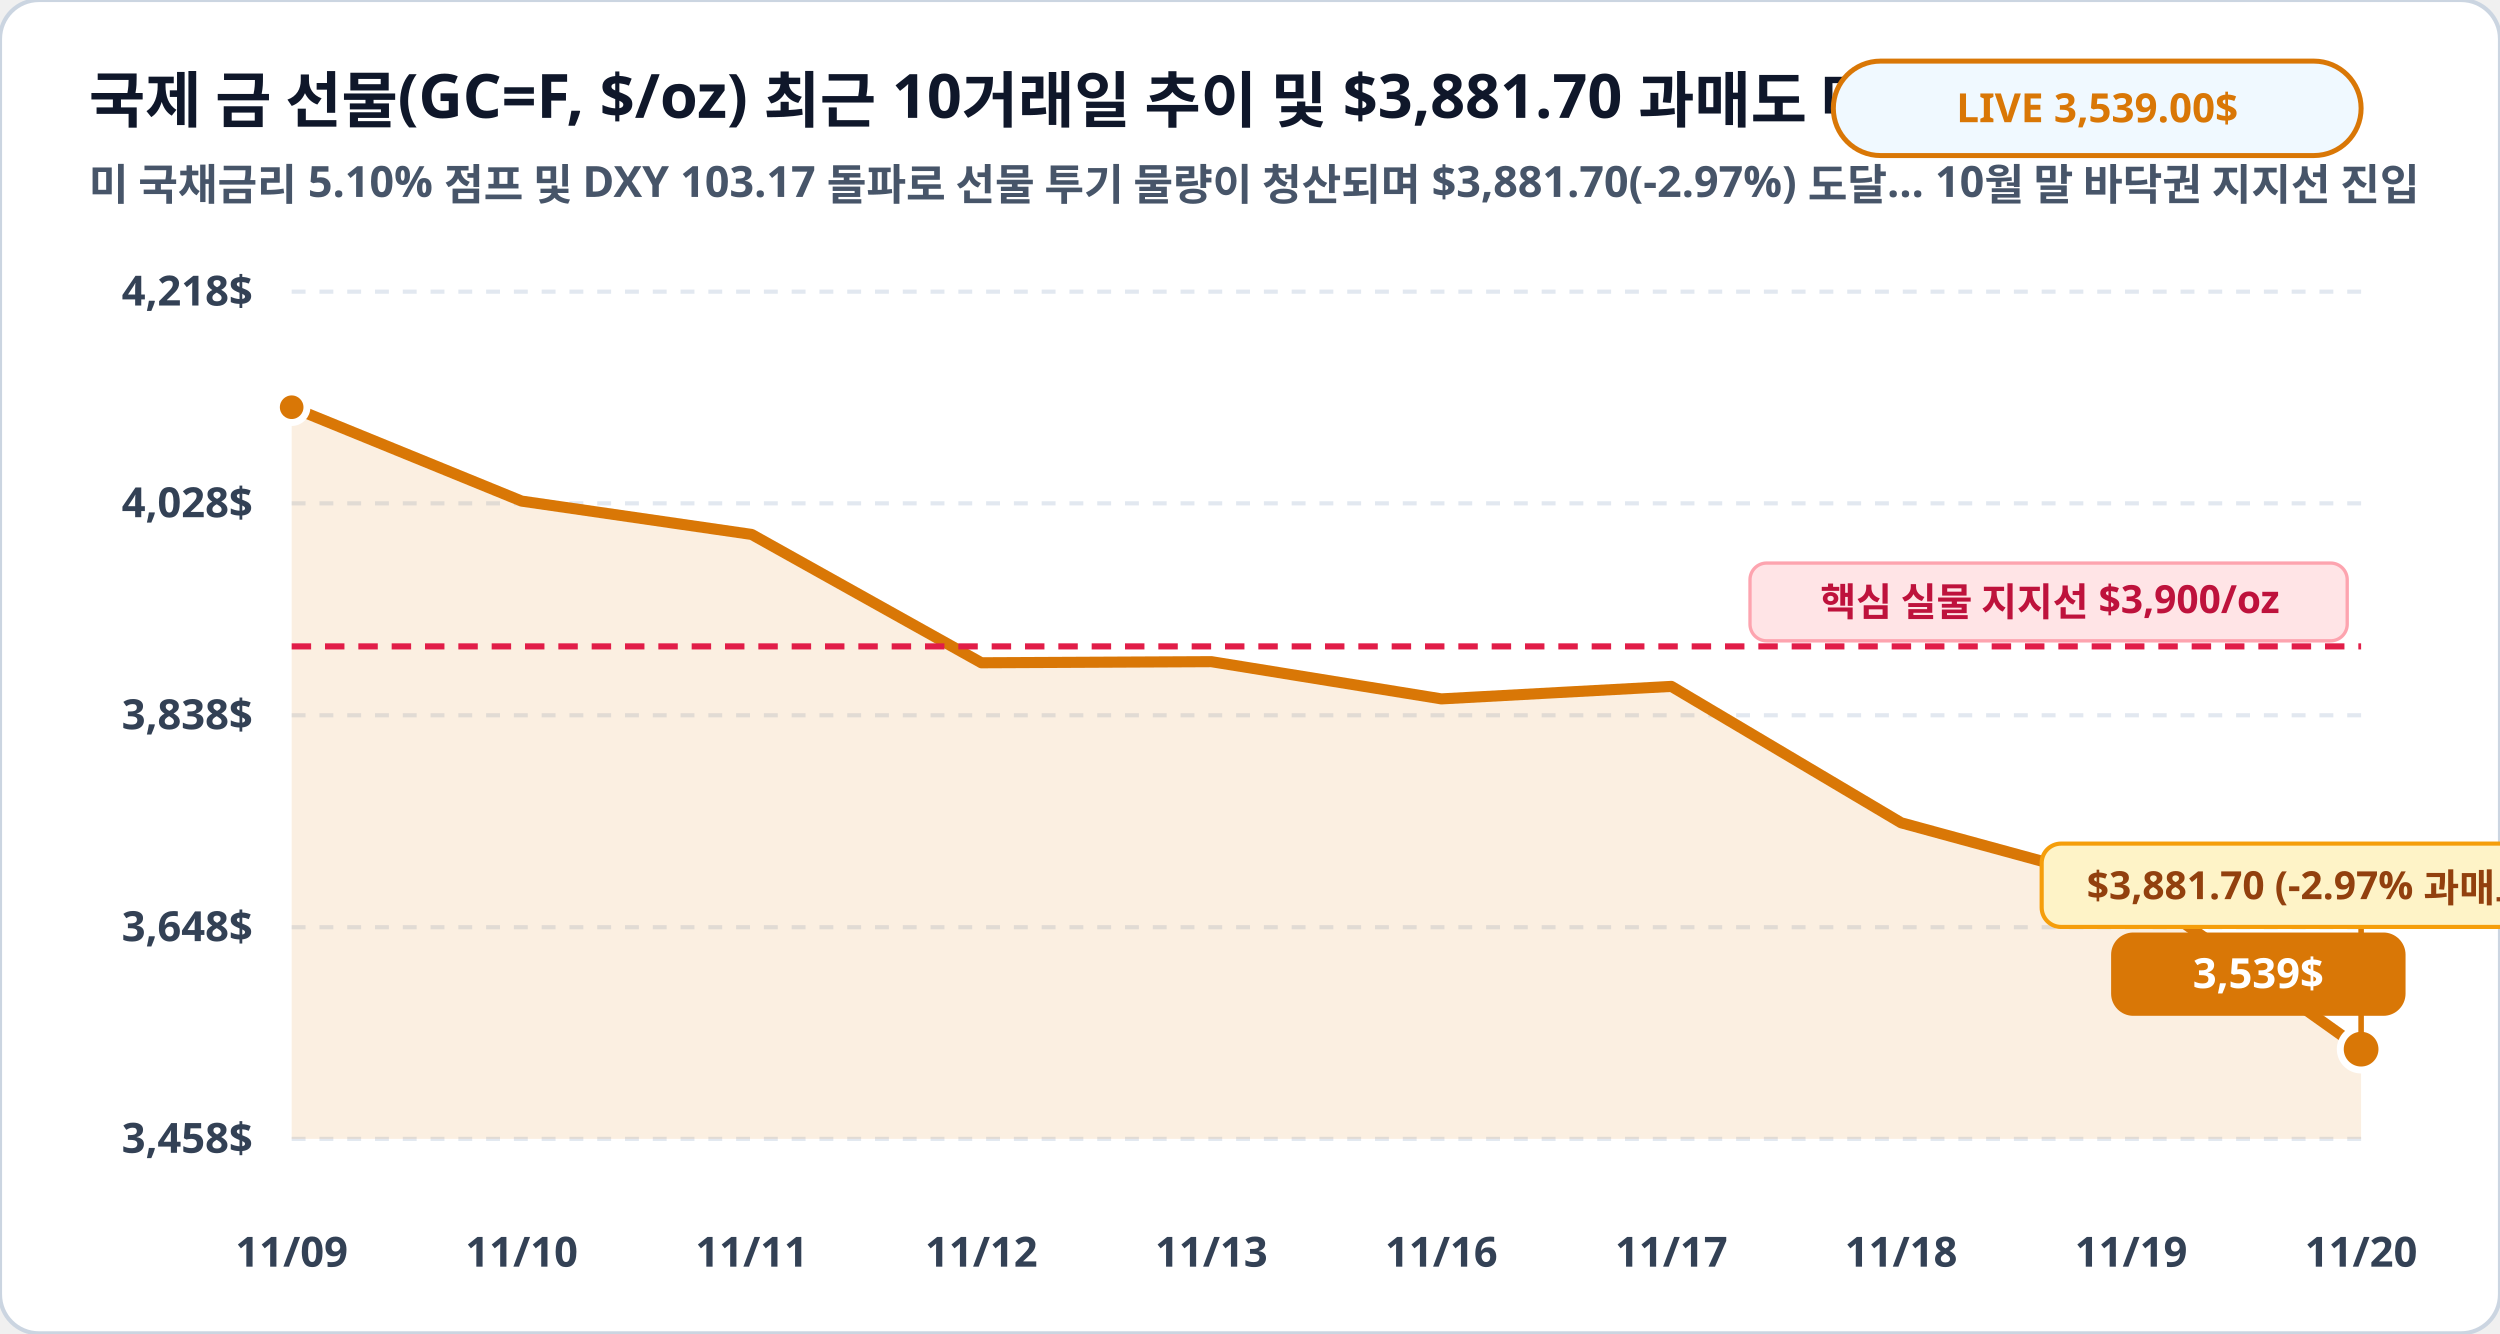
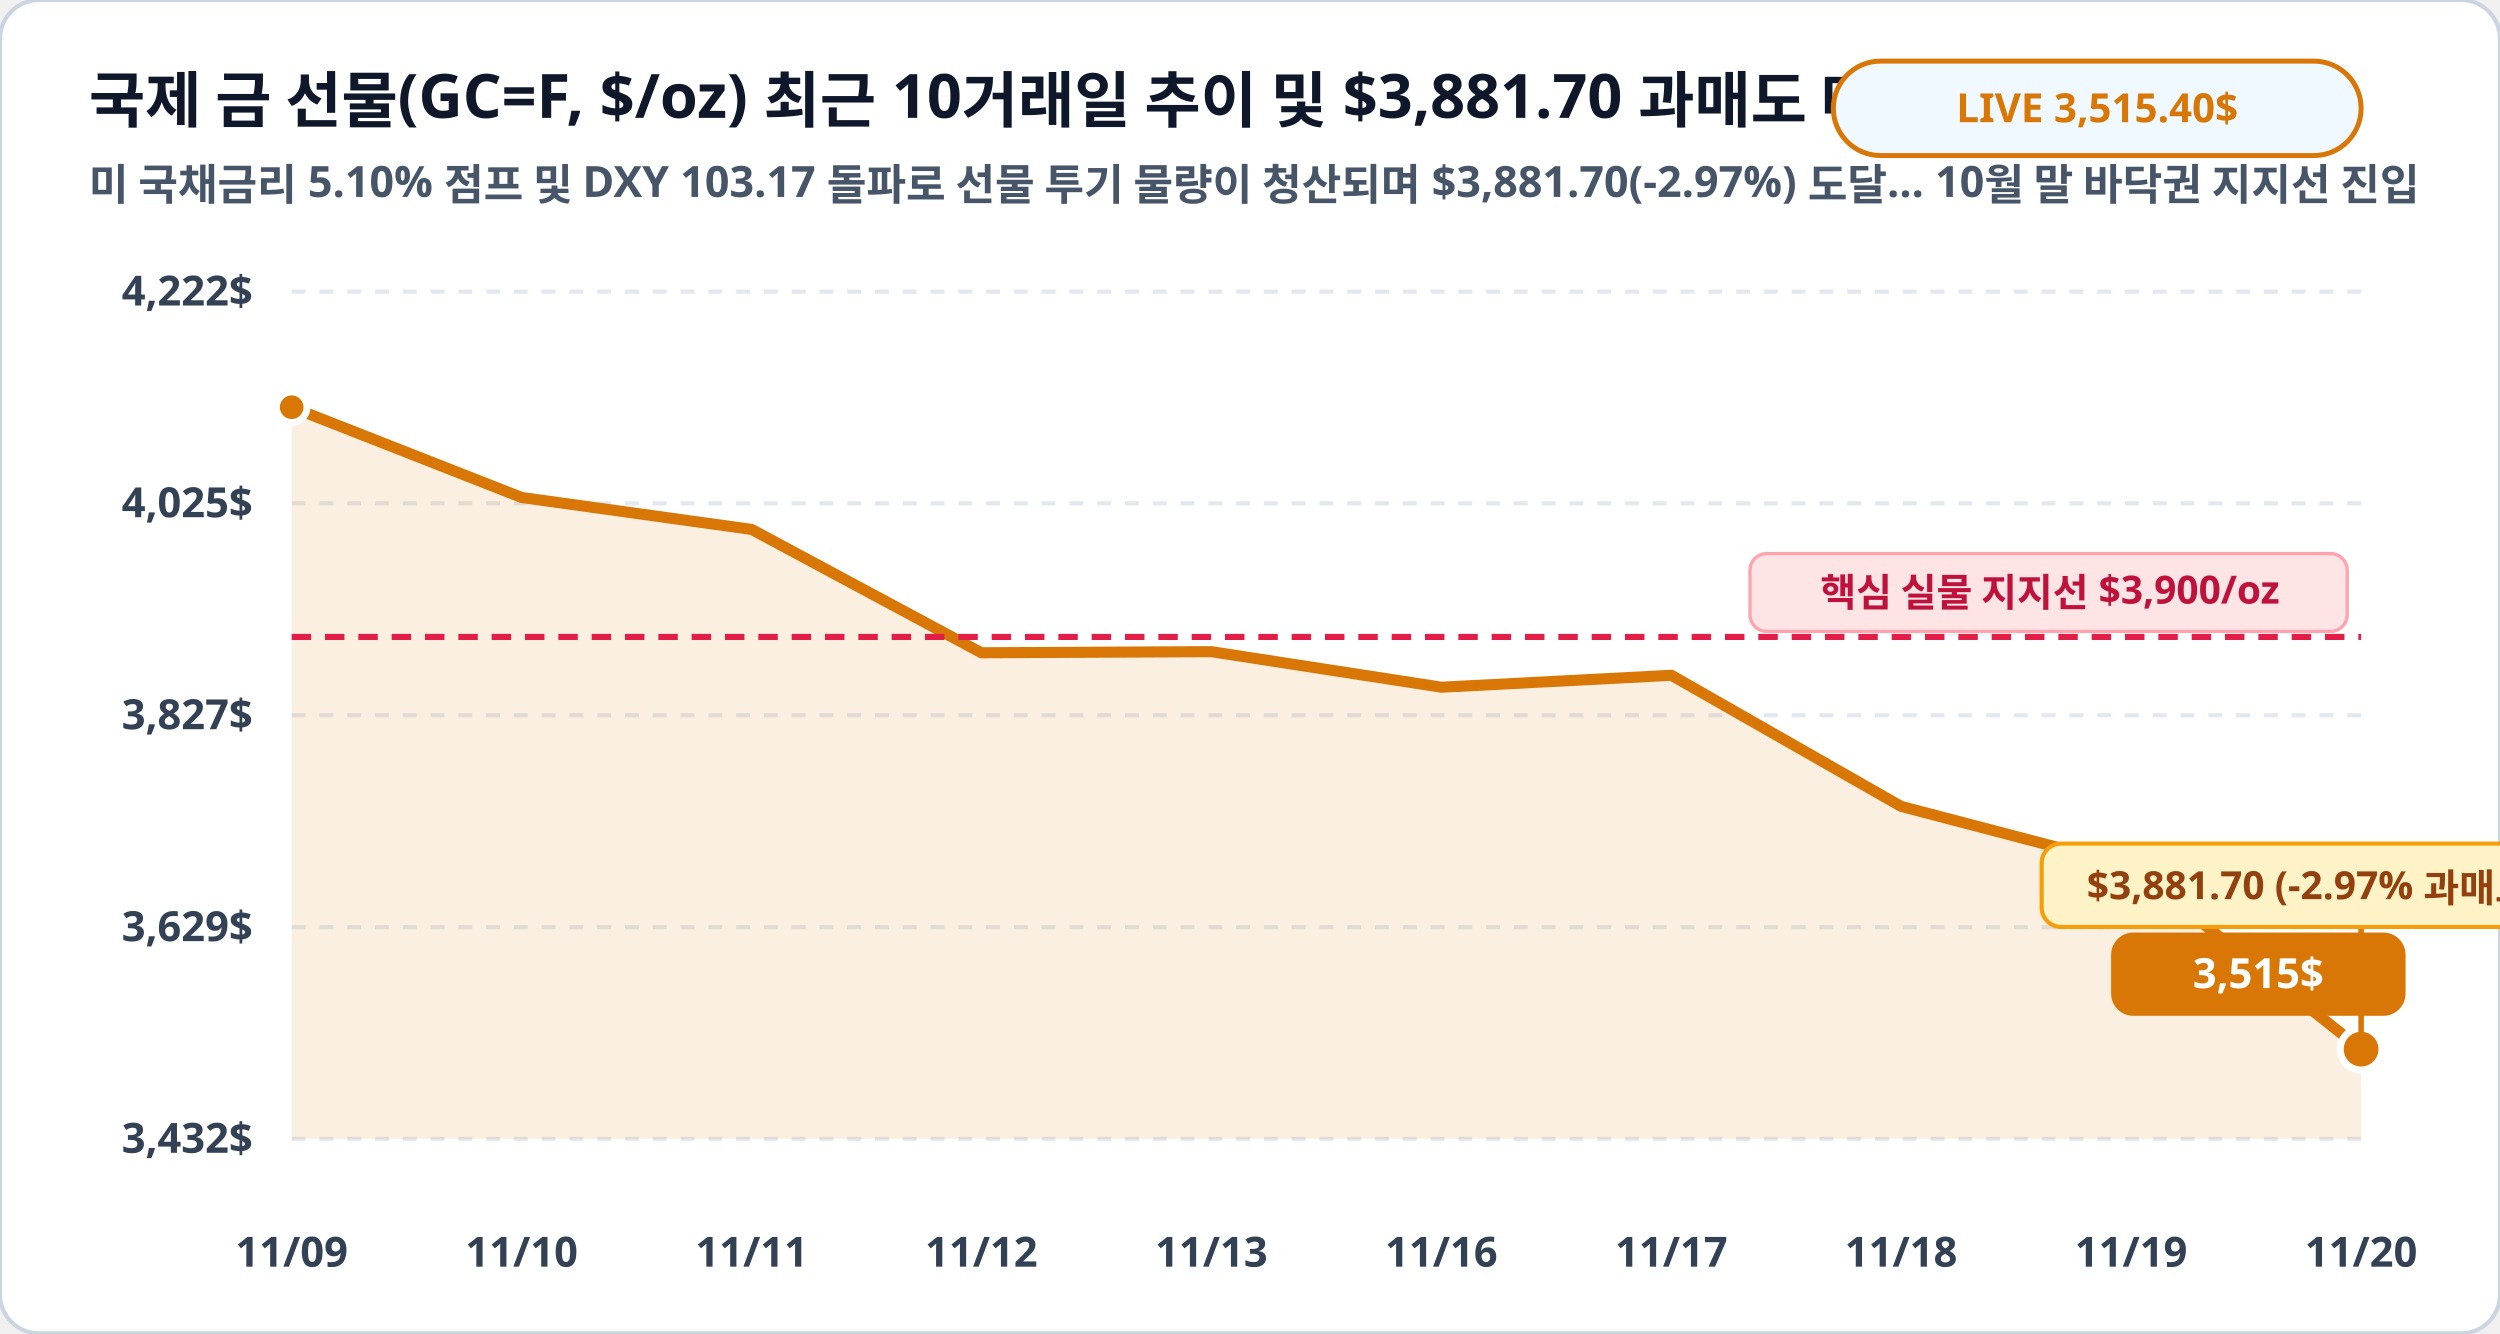
<svg xmlns="http://www.w3.org/2000/svg" viewBox="0 0 900 480" width="100%" height="100%">
  <rect width="900" height="480" rx="14" fill="#ffffff" stroke="#cbd5e1" stroke-width="1.5" />
  <text x="32" y="44" fill="#0f172a" font-family="Pretendard, sans-serif" font-size="22" font-weight="900">국제 금 선물(GC=F, $/oz) 최근 10거래일 추이 및 $3,881.70 과매도 매수 구간 ($/oz)</text>
  <text x="32" y="72" fill="#475569" font-family="Pretendard, sans-serif" font-size="15.5" font-weight="600">미 국채금리 5.10% 점프 및 DXY 103.17 돌파로 선물 투기 물량이 청산되며 $3,881.70(-2.97%) 도달… 10월 말 바닥권 지지선 진입</text>
  <rect x="660" y="22" width="190" height="34" rx="17" fill="#f0f9ff" stroke="#d97706" stroke-width="1.8" />
-   <text x="755" y="44" fill="#d97706" font-family="Pretendard, sans-serif" font-size="14.5" font-weight="800" text-anchor="middle">LIVE 3,539.00$</text>
+   <text x="755" y="44" fill="#d97706" font-family="Pretendard, sans-serif" font-size="14.5" font-weight="800" text-anchor="middle">LIVE 3,515.40$</text>
  <line x1="105" y1="105.0" x2="850" y2="105.0" stroke="#e2e8f0" stroke-width="1.5" stroke-dasharray="5,5" />
-   <text x="91" y="110.0" fill="#334155" font-family="Pretendard, sans-serif" font-size="15" font-weight="700" text-anchor="end">4,218$</text>
+   <text x="91" y="110.0" fill="#334155" font-family="Pretendard, sans-serif" font-size="15" font-weight="700" text-anchor="end">4,222$</text>
  <line x1="105" y1="181.2" x2="850" y2="181.2" stroke="#e2e8f0" stroke-width="1.5" stroke-dasharray="5,5" />
-   <text x="91" y="186.2" fill="#334155" font-family="Pretendard, sans-serif" font-size="15" font-weight="700" text-anchor="end">4,028$</text>
+   <text x="91" y="186.2" fill="#334155" font-family="Pretendard, sans-serif" font-size="15" font-weight="700" text-anchor="end">4,025$</text>
  <line x1="105" y1="257.5" x2="850" y2="257.5" stroke="#e2e8f0" stroke-width="1.5" stroke-dasharray="5,5" />
-   <text x="91" y="262.5" fill="#334155" font-family="Pretendard, sans-serif" font-size="15" font-weight="700" text-anchor="end">3,838$</text>
+   <text x="91" y="262.5" fill="#334155" font-family="Pretendard, sans-serif" font-size="15" font-weight="700" text-anchor="end">3,827$</text>
  <line x1="105" y1="333.8" x2="850" y2="333.8" stroke="#e2e8f0" stroke-width="1.5" stroke-dasharray="5,5" />
-   <text x="91" y="338.8" fill="#334155" font-family="Pretendard, sans-serif" font-size="15" font-weight="700" text-anchor="end">3,648$</text>
+   <text x="91" y="338.8" fill="#334155" font-family="Pretendard, sans-serif" font-size="15" font-weight="700" text-anchor="end">3,629$</text>
  <line x1="105" y1="410.0" x2="850" y2="410.0" stroke="#e2e8f0" stroke-width="1.5" stroke-dasharray="5,5" />
-   <text x="91" y="415.0" fill="#334155" font-family="Pretendard, sans-serif" font-size="15" font-weight="700" text-anchor="end">3,458$</text>
-   <polygon points="105.0,410.0 105.0,146.6 187.8,180.4 270.6,192.4 353.3,238.6 436.1,238.2 518.9,251.6 601.7,247.1 684.4,296.2 767.2,318.8 850.0,377.7 850.0,410.0" fill="#d97706" fill-opacity="0.12" />
-   <polyline fill="none" stroke="#d97706" stroke-width="4" stroke-linecap="round" stroke-linejoin="round" points="105.0,146.6 187.8,180.4 270.6,192.4 353.3,238.6 436.1,238.2 518.9,251.6 601.7,247.1 684.4,296.2 767.2,318.8 850.0,377.7" />
-   <line x1="105" y1="232.7" x2="850" y2="232.7" stroke="#e11d48" stroke-width="2.2" stroke-dasharray="7,5" />
-   <rect x="630" y="202.7" width="215" height="28" rx="6" fill="#ffe4e6" stroke="#fda4af" stroke-width="1.2" />
-   <text x="738" y="221.7" fill="#be123c" font-family="Pretendard, sans-serif" font-size="14" font-weight="800" text-anchor="middle">핵심 실물 지지선 $3,900/oz</text>
+   <text x="91" y="415.0" fill="#334155" font-family="Pretendard, sans-serif" font-size="15" font-weight="700" text-anchor="end">3,432$</text>
+   <polygon points="105.0,410.0 105.0,146.6 187.8,179.1 270.6,190.6 353.3,235.0 436.1,234.6 518.9,247.4 601.7,243.1 684.4,290.3 767.2,312.0 850.0,377.7 850.0,410.0" fill="#d97706" fill-opacity="0.12" />
+   <polyline fill="none" stroke="#d97706" stroke-width="4" stroke-linecap="round" stroke-linejoin="round" points="105.0,146.6 187.8,179.1 270.6,190.6 353.3,235.0 436.1,234.6 518.9,247.4 601.7,243.1 684.4,290.3 767.2,312.0 850.0,377.7" />
+   <line x1="105" y1="229.3" x2="850" y2="229.3" stroke="#e11d48" stroke-width="2.2" stroke-dasharray="7,5" />
+   <rect x="630" y="199.3" width="215" height="28" rx="6" fill="#ffe4e6" stroke="#fda4af" stroke-width="1.2" />
+   <text x="738" y="218.3" fill="#be123c" font-family="Pretendard, sans-serif" font-size="14" font-weight="800" text-anchor="middle">핵심 실물 지지선 $3,900/oz</text>
  <circle cx="105.0" cy="146.6" r="5.5" fill="#d97706" stroke="#ffffff" stroke-width="2.5" />
  <circle cx="850.0" cy="377.7" r="7.5" fill="#d97706" stroke="#ffffff" stroke-width="2.5" />
  <rect x="760.0" y="335.7" width="106" height="30" rx="8" fill="#d97706" />
-   <text x="813.0" y="355.7" fill="#ffffff" font-family="Pretendard, sans-serif" font-size="15" font-weight="800" text-anchor="middle">3,539$</text>
+   <text x="813.0" y="355.7" fill="#ffffff" font-family="Pretendard, sans-serif" font-size="15" font-weight="800" text-anchor="middle">3,515$</text>
  <line x1="850.0" y1="377.7" x2="850.0" y2="333.7" stroke="#d97706" stroke-width="2" />
  <rect x="735.0" y="303.7" width="230" height="30" rx="7" fill="#fef3c7" stroke="#f59e0b" stroke-width="1.5" />
  <text x="850.0" y="323.7" fill="#92400e" font-family="Pretendard, sans-serif" font-size="14" font-weight="800" text-anchor="middle">$3,881.70 (-2.97% 과매도 바닥!)</text>
  <text x="105.0" y="456" fill="#334155" font-family="Pretendard, sans-serif" font-size="15" font-weight="700" text-anchor="middle">11/09</text>
  <text x="187.8" y="456" fill="#334155" font-family="Pretendard, sans-serif" font-size="15" font-weight="700" text-anchor="middle">11/10</text>
  <text x="270.6" y="456" fill="#334155" font-family="Pretendard, sans-serif" font-size="15" font-weight="700" text-anchor="middle">11/11</text>
  <text x="353.3" y="456" fill="#334155" font-family="Pretendard, sans-serif" font-size="15" font-weight="700" text-anchor="middle">11/12</text>
  <text x="436.1" y="456" fill="#334155" font-family="Pretendard, sans-serif" font-size="15" font-weight="700" text-anchor="middle">11/13</text>
  <text x="518.9" y="456" fill="#334155" font-family="Pretendard, sans-serif" font-size="15" font-weight="700" text-anchor="middle">11/16</text>
  <text x="601.7" y="456" fill="#334155" font-family="Pretendard, sans-serif" font-size="15" font-weight="700" text-anchor="middle">11/17</text>
  <text x="684.4" y="456" fill="#334155" font-family="Pretendard, sans-serif" font-size="15" font-weight="700" text-anchor="middle">11/18</text>
  <text x="767.2" y="456" fill="#334155" font-family="Pretendard, sans-serif" font-size="15" font-weight="700" text-anchor="middle">11/19</text>
  <text x="850.0" y="456" fill="#334155" font-family="Pretendard, sans-serif" font-size="15" font-weight="700" text-anchor="middle">11/20</text>
</svg>
